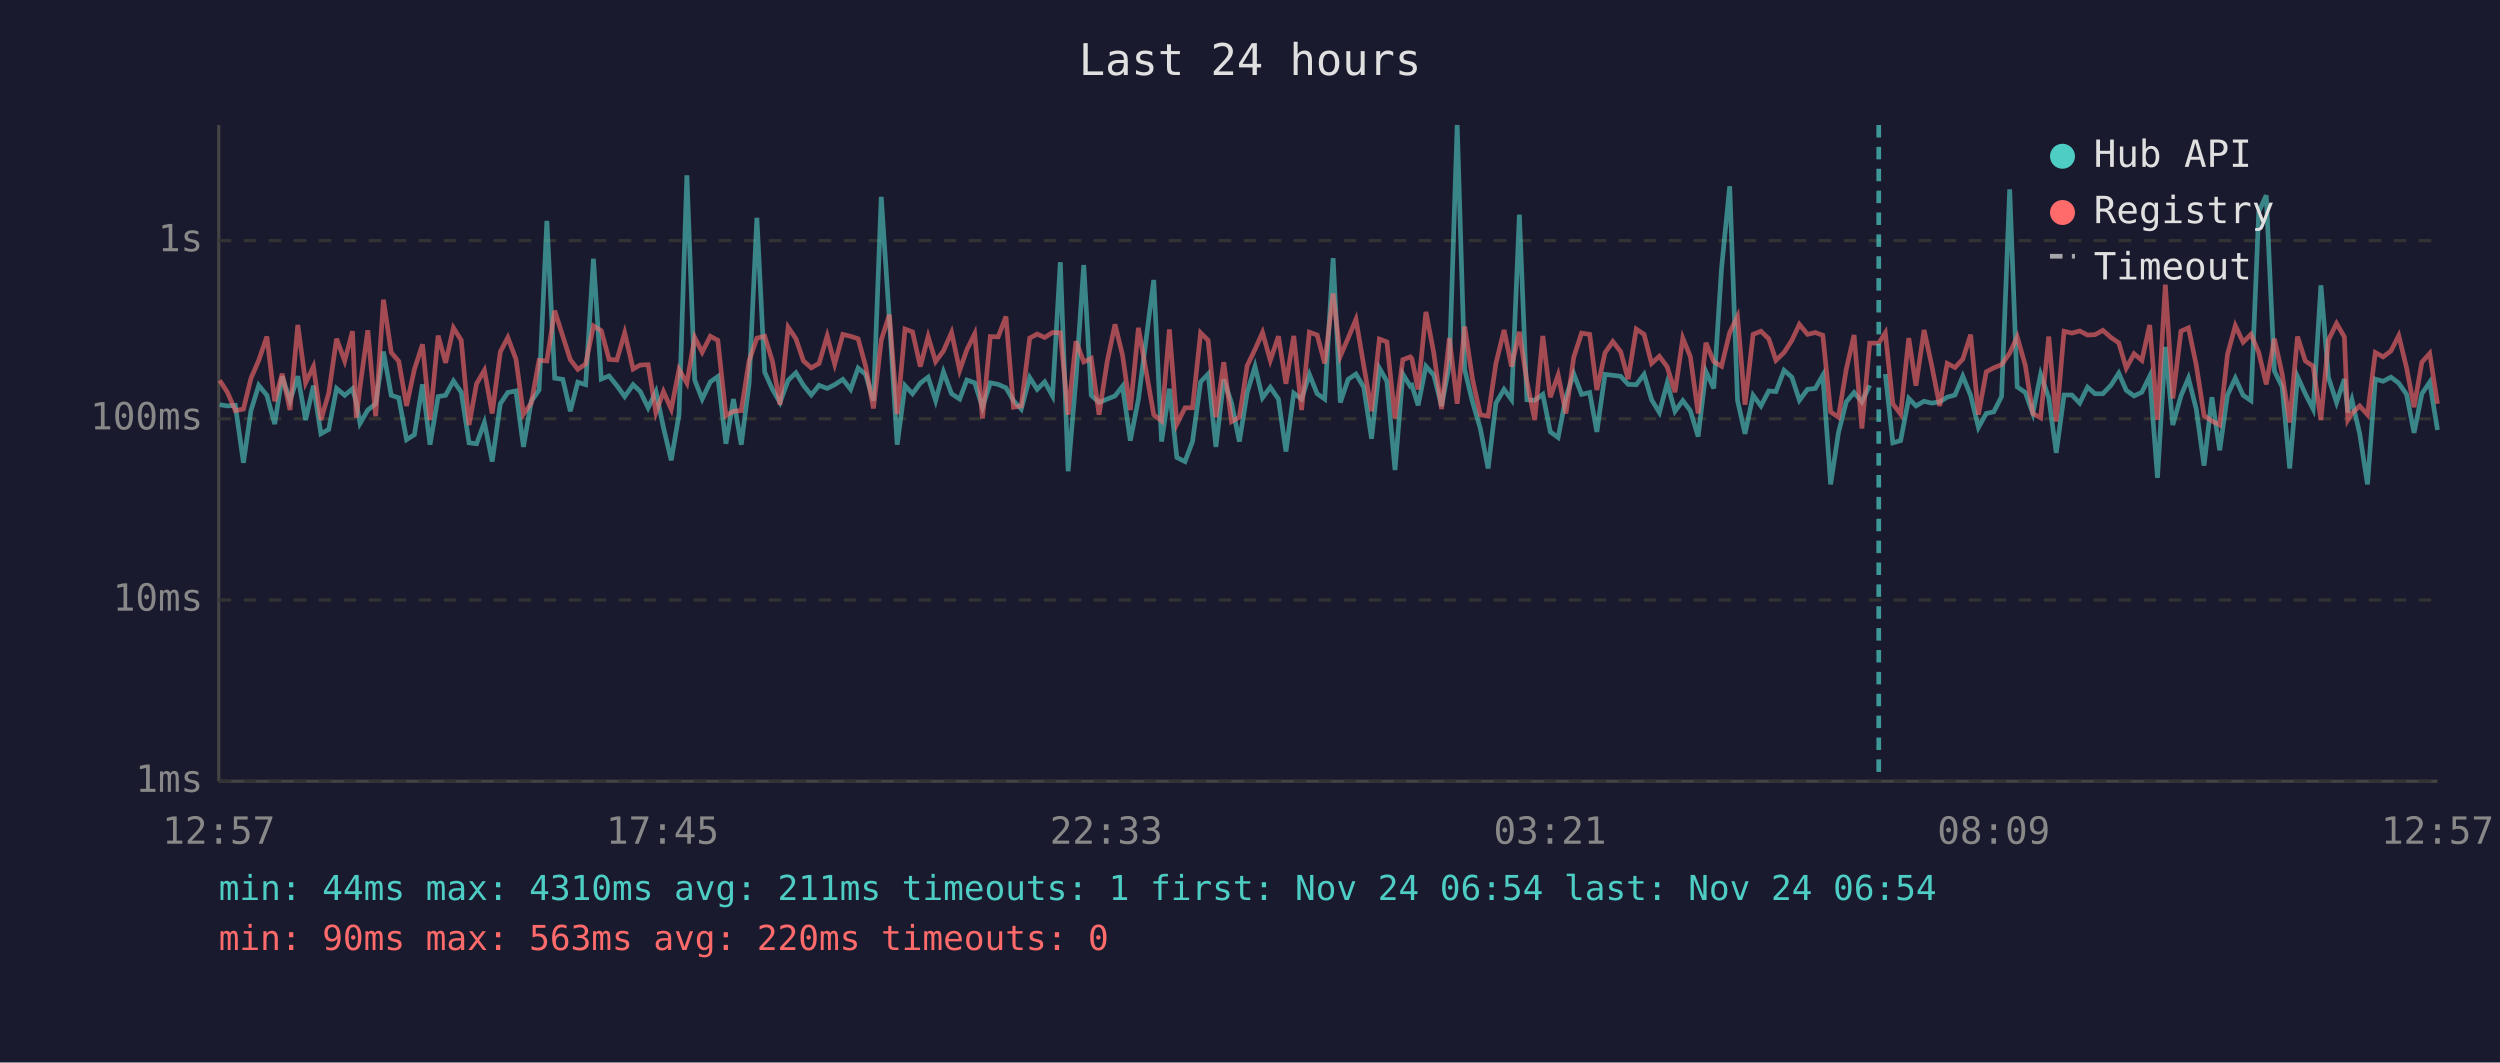
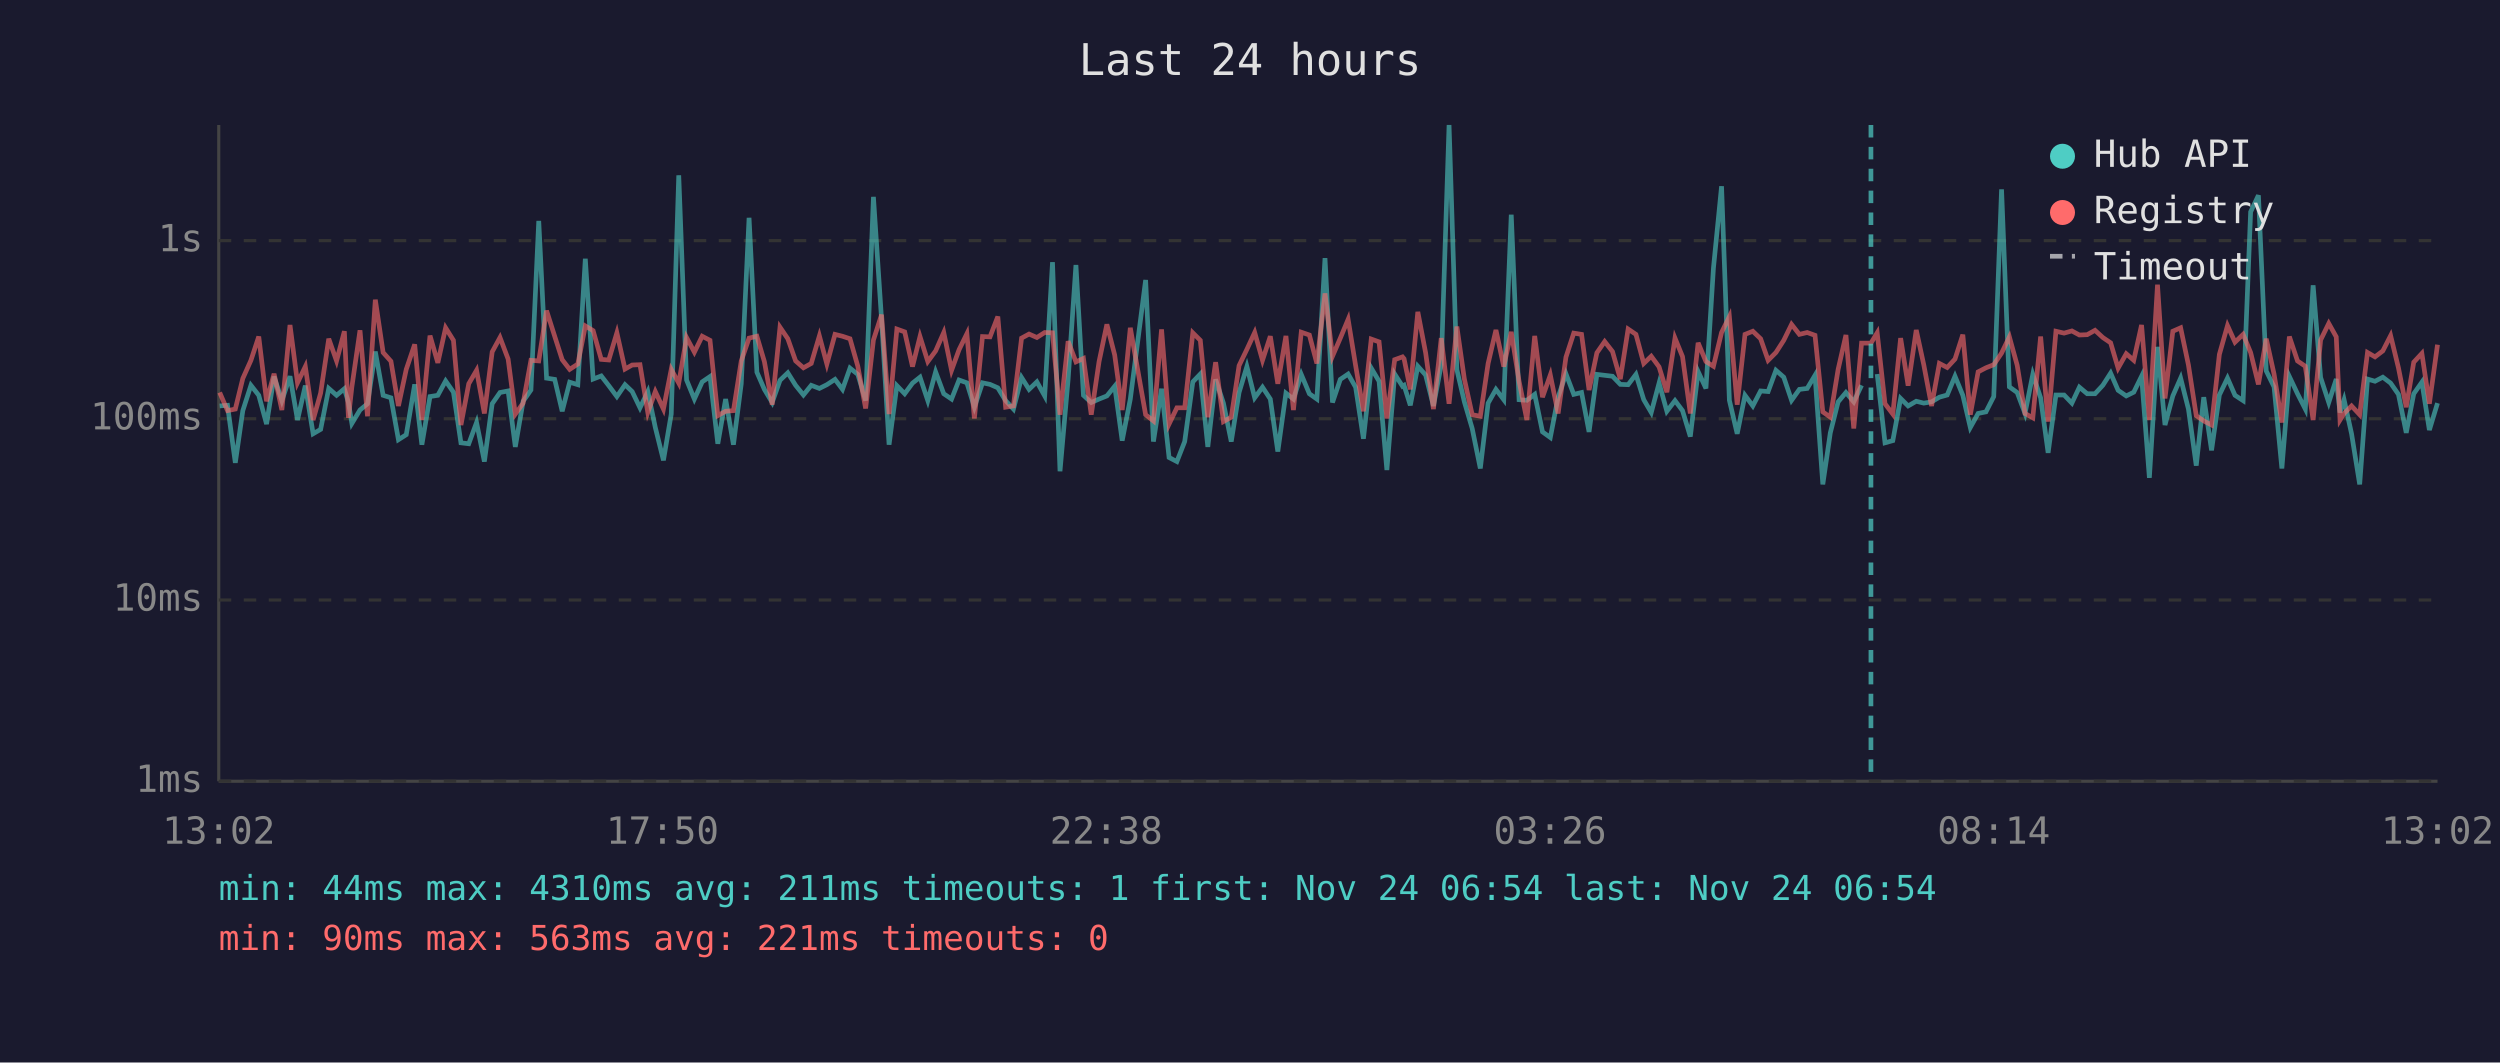
<svg xmlns="http://www.w3.org/2000/svg" viewBox="0 0 800 340" font-family="monospace" font-size="12">
  <rect width="800" height="340" fill="#1a1a2e" />
  <text x="400" y="24" fill="#e0e0e0" font-size="14" text-anchor="middle">Last 24 hours</text>
  <line x1="70" y1="40" x2="70" y2="250" stroke="#444" stroke-width="1" />
  <line x1="70" y1="250" x2="780" y2="250" stroke="#444" stroke-width="1" />
  <line x1="70" y1="250" x2="780" y2="250" stroke="#333" stroke-width="1" stroke-dasharray="4" />
  <text x="65" y="250" fill="#888" text-anchor="end" dominant-baseline="middle">1ms</text>
  <line x1="70" y1="192" x2="780" y2="192" stroke="#333" stroke-width="1" stroke-dasharray="4" />
  <text x="65" y="192" fill="#888" text-anchor="end" dominant-baseline="middle">10ms</text>
  <line x1="70" y1="134" x2="780" y2="134" stroke="#333" stroke-width="1" stroke-dasharray="4" />
  <text x="65" y="134" fill="#888" text-anchor="end" dominant-baseline="middle">100ms</text>
  <line x1="70" y1="77" x2="780" y2="77" stroke="#333" stroke-width="1" stroke-dasharray="4" />
  <text x="65" y="77" fill="#888" text-anchor="end" dominant-baseline="middle">1s</text>
-   <text x="70" y="270" fill="#888" text-anchor="middle">12:57</text>
-   <text x="212" y="270" fill="#888" text-anchor="middle">17:45</text>
-   <text x="354" y="270" fill="#888" text-anchor="middle">22:33</text>
-   <text x="496" y="270" fill="#888" text-anchor="middle">03:21</text>
-   <text x="638" y="270" fill="#888" text-anchor="middle">08:09</text>
-   <text x="780" y="270" fill="#888" text-anchor="middle">12:57</text>
-   <polyline points="70.3,129.5 72.8,129.9 75.3,129.7 77.9,148.1 80.3,131.4 82.8,123.3 85.4,126.5 87.9,135.7 90.3,120.5 92.8,128.2 95.3,120.4 97.8,134.4 100.3,123.4 102.7,138.8 105.2,137.4 107.7,124.3 110.3,126.5 112.8,124.4 114.0,128.8 115.2,135.5 117.7,131.2 120.2,129.2 122.7,112.5 125.2,126.5 127.6,127.3 130.1,140.7 132.6,139.1 135.2,123.0 137.6,142.3 140.2,126.9 142.6,126.5 145.1,121.9 147.6,125.5 150.1,141.7 152.5,142.0 155.0,135.2 157.5,147.7 160.1,129.2 162.5,125.6 165.1,125.1 167.5,143.0 170.0,128.4 172.5,124.8 175.0,70.7 177.5,121.0 180.1,121.4 182.5,131.6 184.9,122.3 187.4,123.1 189.9,82.8 192.4,121.3 194.9,120.3 197.4,123.4 199.9,126.9 202.6,123.1 204.9,125.3 207.4,130.5 209.9,125.3 212.3,136.8 214.8,147.3 217.3,132.5 219.8,56.1 222.3,121.6 224.7,127.7 227.3,122.2 229.7,120.5 232.3,142.0 234.7,127.7 237.2,142.3 239.7,122.8 242.2,69.7 244.7,119.1 247.2,124.6 249.6,128.8 252.2,121.7 254.7,119.3 257.1,123.3 259.6,126.4 262.1,123.3 264.7,124.3 267.1,123.1 269.7,121.4 272.2,124.6 274.6,117.8 277.0,119.8 279.5,128.2 282.0,63.0 284.6,102.2 287.1,142.3 289.6,123.4 292.0,126.0 294.5,122.6 297.0,120.7 299.4,128.2 301.9,119.0 304.5,126.0 307.1,127.7 309.4,121.6 311.9,122.5 314.4,130.3 316.9,122.5 319.4,123.0 321.9,124.1 324.3,128.2 326.8,130.9 329.5,120.8 331.9,124.6 334.3,122.2 336.8,126.7 339.3,83.9 341.8,150.8 344.3,121.4 346.8,84.8 349.2,126.5 351.7,128.8 354.3,127.7 356.8,126.7 359.2,123.6 361.7,141.0 364.3,127.7 369.2,89.6 371.7,141.3 374.2,124.4 376.6,146.4 379.2,147.7 381.6,141.3 384.2,122.2 386.6,119.7 389.1,143.0 391.6,121.4 394.1,129.0 396.6,141.3 399.1,125.6 401.6,117.3 404.0,127.3 406.5,123.9 409.1,127.7 411.5,144.5 414.0,125.8 416.5,127.7 419.0,119.8 421.5,126.0 423.9,127.7 426.6,82.6 428.9,128.8 431.4,121.4 433.9,119.7 436.4,123.9 438.9,140.4 441.4,117.8 443.8,122.0 446.4,150.4 448.9,119.7 451.3,123.6 451.8,123.3 453.8,129.7 456.3,117.2 458.8,120.0 461.3,129.9 463.8,116.7 466.3,40.0 468.7,118.3 471.2,128.6 473.7,137.1 476.2,149.9 478.7,129.0 481.3,124.6 483.7,127.9 486.2,68.7 488.6,127.9 491.1,128.1 493.7,126.2 496.1,138.2 498.6,140.0 501.1,127.1 503.6,119.6 506.1,126.2 508.7,125.6 511.0,138.2 513.6,119.8 516.1,120.1 518.6,120.4 521.0,123.0 523.6,123.1 526.1,119.8 528.5,127.9 531.0,132.0 533.5,122.6 536.0,131.6 538.5,128.2 540.9,131.4 543.4,139.7 545.9,118.9 548.4,124.3 550.9,85.8 553.5,59.6 556.0,128.1 558.4,138.8 561.0,126.5 563.5,129.9 566.0,125.1 568.3,125.3 570.9,118.5 573.4,120.7 575.8,128.1 578.4,124.6 580.9,124.3 583.3,120.1 585.8,155.0 588.3,138.5 590.8,128.6 593.3,125.6 595.8,128.6 598.3,123.3" fill="none" stroke="#4ecdc4" stroke-width="1.5" opacity="0.6" />
-   <polyline points="603.3,119.7 605.7,141.7 608.2,141.0 610.8,127.5 613.1,129.9 615.7,128.4 618.1,129.0 620.7,128.6 623.1,127.1 625.6,126.4 628.1,120.4 630.6,126.5 633.1,136.8 635.6,132.3 638.0,131.8 640.5,126.9 643.1,60.6 645.5,123.8 648.1,125.6 650.5,132.3 653.0,119.8 655.6,127.3 658.0,144.9 660.5,126.4 663.0,126.4 665.5,129.0 668.0,123.9 670.4,126.0 672.9,126.0 675.5,123.3 678.0,119.4 680.4,124.9 682.9,126.7 685.4,125.5 687.9,120.4 690.4,152.9 692.9,111.0 695.3,136.0 697.9,126.7 700.3,121.0 702.8,130.9 705.3,149.0 707.8,127.1 710.3,144.1 712.8,126.4 715.3,121.0 717.8,126.5 720.3,128.2 722.8,67.8 725.2,62.5 727.8,118.7 730.3,123.8 732.7,149.9 735.2,120.5 737.7,126.0 740.2,130.9 742.7,91.3 745.1,120.8 747.7,128.8 750.2,121.3 751.3,132.0 752.6,127.9 755.1,138.8 757.6,155.0 760.1,121.3 762.6,122.0 765.1,120.7 767.6,122.6 770.1,126.2 772.5,138.5 775.0,126.0 777.5,122.3 780.0,137.6" fill="none" stroke="#4ecdc4" stroke-width="1.5" opacity="0.6" />
-   <polyline points="70.3,121.7 72.8,125.6 75.3,131.4 77.9,130.9 80.3,121.1 82.8,115.3 85.4,107.7 87.9,128.4 90.3,119.6 92.8,131.2 95.3,104.0 97.8,122.5 100.3,117.3 102.7,134.4 105.2,125.8 107.7,108.4 110.3,115.5 112.8,106.0 114.0,133.7 115.2,123.8 117.7,105.7 120.2,133.2 122.7,95.9 125.2,112.8 127.6,115.6 130.1,129.9 132.6,118.2 135.2,110.2 137.6,134.4 140.2,107.4 142.6,116.1 145.1,104.9 147.6,108.9 150.1,136.0 152.5,122.8 155.0,118.5 157.5,132.3 160.1,112.6 162.5,108.0 165.1,114.9 167.5,132.5 170.0,129.0 172.5,115.3 175.0,115.5 177.5,99.4 180.1,107.6 182.5,115.1 184.9,118.2 187.4,116.5 189.9,104.3 192.4,105.8 194.9,115.0 197.4,115.2 199.9,106.5 202.6,118.1 204.9,116.8 207.4,116.7 209.9,132.0 212.3,125.3 214.8,130.9 217.3,118.2 219.8,122.6 222.3,108.0 224.7,112.7 227.3,107.6 229.7,108.9 232.3,133.0 234.7,131.6 237.2,131.4 239.7,115.5 242.2,108.2 244.7,107.6 247.2,115.7 249.6,129.5 252.2,104.7 254.7,108.4 257.1,115.5 259.6,117.7 262.1,116.3 264.7,107.5 267.1,116.5 269.7,107.0 272.2,107.6 274.6,108.4 277.0,117.2 279.5,130.7 282.0,108.8 284.6,100.7 287.1,132.5 289.6,105.3 292.0,106.2 294.5,117.3 297.0,107.7 299.4,115.7 301.9,112.3 304.5,106.4 307.1,118.5 309.4,111.9 311.9,106.8 314.4,133.9 316.9,107.7 319.4,107.8 321.9,101.3 324.3,130.3 326.8,129.9 329.5,108.2 331.9,106.9 334.3,108.0 336.8,106.4 339.3,106.5 341.8,132.7 344.3,109.2 346.8,115.8 349.2,114.7 351.7,132.7 354.3,115.7 356.8,103.8 359.2,113.6 361.7,131.2 364.3,104.9 369.2,132.7 371.7,134.7 374.2,105.4 376.6,135.7 379.2,130.5 381.6,130.5 384.2,106.5 386.6,108.9 389.1,133.5 391.6,115.9 394.1,134.9 396.6,133.5 399.1,117.0 401.6,111.8 404.0,106.4 406.5,115.3 409.1,107.6 411.5,122.8 414.0,107.5 416.5,131.2 419.0,106.3 421.5,107.2 423.9,116.3 426.6,93.9 428.9,114.0 431.4,108.2 433.9,102.2 436.4,117.0 438.9,131.6 441.4,108.5 443.8,109.4 446.4,133.9 448.9,115.1 451.3,114.2 451.8,114.8 453.8,124.6 456.3,99.8 458.8,112.9 461.3,130.9 463.8,108.2 466.3,129.2 468.7,104.5 471.2,121.3 473.7,132.7 476.2,133.2 478.7,116.3 481.3,105.6 483.7,117.3 486.2,106.2 488.6,122.0 491.1,134.4 493.7,107.5 496.1,127.1 498.6,120.0 501.1,132.3 503.6,114.3 506.1,106.6 508.7,107.0 511.0,124.8 513.6,112.9 516.1,109.3 518.6,112.5 521.0,121.3 523.6,105.3 526.1,107.0 528.5,116.3 531.0,114.0 533.5,117.4 536.0,125.5 538.5,108.2 540.9,114.1 543.4,132.3 545.9,109.7 548.4,115.7 550.9,117.2 553.5,106.4 556.0,101.3 558.4,129.5 561.0,107.0 563.5,106.0 566.0,108.4 568.3,115.3 570.9,112.8 573.4,108.9 575.8,103.8 578.4,107.0 580.9,106.4 583.3,107.3 585.8,131.8 588.3,133.5 590.8,118.2 593.3,107.2 595.8,137.1 598.3,109.8 601.2,109.8 603.3,106.5 605.7,129.2 608.2,132.5 610.8,108.2 613.1,123.4 615.7,105.6 618.1,116.7 620.7,129.9 623.1,116.3 625.6,117.6 628.1,114.9 630.6,107.1 633.1,132.7 635.6,119.0 638.0,117.7 640.5,116.7 643.1,113.0 645.5,107.8 648.1,116.9 650.5,132.3 653.0,133.7 655.6,107.7 658.0,134.9 660.5,106.0 663.0,106.6 665.5,105.9 668.0,107.2 670.4,107.1 672.9,105.7 675.5,108.0 678.0,109.7 680.4,117.8 682.9,113.2 685.4,115.3 687.9,104.0 690.4,134.4 692.9,91.1 695.3,127.5 697.9,106.0 700.3,104.9 702.8,116.8 705.3,133.0 707.8,134.7 710.3,136.0 712.8,113.4 715.3,104.2 717.8,109.5 720.3,107.0 722.8,112.8 725.2,123.0 727.8,108.4 730.3,119.7 732.7,135.2 735.2,107.7 737.7,115.5 740.2,117.2 742.7,134.4 745.1,108.8 747.7,103.5 750.2,107.8 751.3,134.4 752.6,132.3 755.1,129.9 757.6,132.7 760.1,112.8 762.6,114.2 765.1,112.3 767.6,107.4 770.1,117.7 772.5,130.3 775.0,115.9 777.5,113.1 780.0,129.2" fill="none" stroke="#ff6b6b" stroke-width="1.5" opacity="0.6" />
-   <line x1="601.2" y1="40" x2="601.2" y2="250" stroke="#4ecdc4" stroke-width="1.5" stroke-dasharray="4,3" opacity="0.7" />
+   <text x="70" y="270" fill="#888" text-anchor="middle">13:02</text>
+   <text x="212" y="270" fill="#888" text-anchor="middle">17:50</text>
+   <text x="354" y="270" fill="#888" text-anchor="middle">22:38</text>
+   <text x="496" y="270" fill="#888" text-anchor="middle">03:26</text>
+   <text x="638" y="270" fill="#888" text-anchor="middle">08:14</text>
+   <text x="780" y="270" fill="#888" text-anchor="middle">13:02</text>
+   <polyline points="70.3,129.9 72.8,129.7 75.3,148.1 77.7,131.4 80.3,123.3 82.8,126.5 85.3,135.7 87.7,120.5 90.2,128.2 92.8,120.4 95.2,134.4 97.7,123.4 100.2,138.8 102.6,137.4 105.2,124.3 107.7,126.5 110.2,124.4 111.5,128.8 112.6,135.5 115.2,131.2 117.6,129.2 120.1,112.5 122.6,126.5 125.1,127.3 127.5,140.7 130.0,139.1 132.7,123.0 135.0,142.3 137.6,126.9 140.1,126.5 142.6,121.9 145.1,125.5 147.5,141.7 150.0,142.0 152.5,135.2 155.0,147.7 157.5,129.2 160.0,125.6 162.6,125.1 164.9,143.0 167.4,128.4 169.9,124.8 172.4,70.7 174.9,121.0 177.5,121.4 179.9,131.6 182.3,122.3 184.9,123.1 187.3,82.8 189.8,121.3 192.4,120.3 194.8,123.4 197.4,126.9 200.0,123.1 202.3,125.3 204.8,130.5 207.3,125.3 209.7,136.8 212.3,147.3 214.8,132.5 217.2,56.1 219.7,121.6 222.2,127.7 224.7,122.2 227.2,120.5 229.7,142.0 232.2,127.7 234.7,142.3 237.2,122.8 239.7,69.7 242.2,119.1 244.6,124.6 247.1,128.8 249.6,121.7 252.1,119.3 254.6,123.3 257.1,126.4 259.6,123.3 262.2,124.3 264.6,123.1 267.2,121.4 269.6,124.6 272.0,117.8 274.5,119.8 277.0,128.2 279.5,63.0 282.1,102.2 284.5,142.3 287.0,123.4 289.5,126.0 292.0,122.6 294.4,120.7 296.9,128.2 299.4,119.0 302.0,126.0 304.5,127.7 306.9,121.6 309.4,122.5 311.8,130.3 314.4,122.5 316.8,123.0 319.3,124.1 321.8,128.2 324.3,130.9 326.9,120.8 329.3,124.6 331.8,122.2 334.3,126.7 336.8,83.9 339.2,150.8 341.8,121.4 344.3,84.8 346.7,126.5 349.2,128.8 351.7,127.7 354.2,126.7 356.7,123.6 359.1,141.0 361.7,127.7 366.6,89.6 369.1,141.3 371.7,124.4 374.1,146.4 376.6,147.7 379.1,141.3 381.7,122.2 384.1,119.7 386.5,143.0 389.0,121.4 391.5,129.0 394.0,141.3 396.5,125.6 399.0,117.3 401.5,127.3 404.0,123.9 406.5,127.7 408.9,144.5 411.5,125.8 413.9,127.7 416.4,119.8 419.0,126.0 421.4,127.7 424.0,82.6 426.4,128.8 428.9,121.4 431.4,119.7 433.8,123.9 436.3,140.4 438.8,117.8 441.3,122.0 443.8,150.4 446.3,119.7 448.8,123.6 449.3,123.3 451.3,129.7 453.7,117.2 456.2,120.0 458.7,129.9 461.2,116.7 463.7,40.0 466.2,118.3 468.6,128.6 471.1,137.1 473.7,149.9 476.2,129.0 478.7,124.6 481.2,127.9 483.6,68.7 486.1,127.9 488.6,128.1 491.1,126.2 493.6,138.2 496.1,140.0 498.6,127.1 501.1,119.6 503.6,126.2 506.1,125.6 508.5,138.2 511.0,119.8 513.5,120.1 516.0,120.4 518.5,123.0 521.0,123.1 523.5,119.8 526.0,127.9 528.4,132.0 530.9,122.6 533.4,131.6 536.0,128.2 538.4,131.4 540.9,139.7 543.4,118.9 545.9,124.3 548.3,85.8 550.9,59.6 553.4,128.1 555.9,138.8 558.4,126.5 560.9,129.9 563.4,125.1 565.8,125.3 568.3,118.5 570.8,120.7 573.3,128.1 575.8,124.6 578.3,124.3 580.8,120.1 583.3,155.0 585.7,138.5 588.2,128.6 590.7,125.6 593.2,128.6 595.7,123.3" fill="none" stroke="#4ecdc4" stroke-width="1.5" opacity="0.6" />
+   <polyline points="600.7,119.7 603.2,141.7 605.7,141.0 608.2,127.5 610.6,129.9 613.2,128.4 615.6,129.0 618.1,128.6 620.6,127.1 623.1,126.4 625.6,120.4 628.1,126.5 630.5,136.8 633.0,132.3 635.5,131.8 638.0,126.9 640.5,60.6 643.0,123.8 645.5,125.6 648.0,132.3 650.5,119.8 653.0,127.3 655.4,144.9 657.9,126.4 660.5,126.4 663.0,129.0 665.4,123.9 667.9,126.0 670.4,126.0 672.9,123.3 675.4,119.4 677.8,124.9 680.4,126.7 682.8,125.5 685.3,120.4 687.8,152.9 690.4,111.0 692.8,136.0 695.3,126.7 697.8,121.0 700.3,130.9 702.8,149.0 705.2,127.1 707.7,144.1 710.2,126.4 712.8,121.0 715.2,126.5 717.8,128.2 720.2,67.8 722.7,62.5 725.2,118.7 727.7,123.8 730.2,149.9 732.6,120.5 735.2,126.0 737.7,130.9 740.2,91.3 742.6,120.8 745.2,128.8 747.6,121.3 748.8,132.0 750.1,127.9 752.5,138.8 755.1,155.0 757.6,121.3 760.0,122.0 762.5,120.7 765.0,122.6 767.5,126.2 770.0,138.5 772.4,126.0 775.0,122.3 777.4,137.6 780.0,129.0" fill="none" stroke="#4ecdc4" stroke-width="1.5" opacity="0.6" />
+   <polyline points="70.3,125.6 72.8,131.4 75.3,130.9 77.7,121.1 80.3,115.3 82.8,107.7 85.3,128.4 87.7,119.6 90.2,131.2 92.8,104.0 95.2,122.5 97.7,117.3 100.2,134.4 102.6,125.8 105.2,108.4 107.7,115.5 110.2,106.0 111.5,133.7 112.6,123.8 115.2,105.7 117.6,133.2 120.1,95.9 122.6,112.8 125.1,115.6 127.5,129.9 130.0,118.2 132.7,110.2 135.0,134.4 137.6,107.4 140.1,116.1 142.6,104.9 145.1,108.9 147.5,136.0 150.0,122.8 152.5,118.5 155.0,132.3 157.5,112.6 160.0,108.0 162.6,114.9 164.9,132.5 167.4,129.0 169.9,115.3 172.4,115.5 174.9,99.4 177.5,107.6 179.9,115.1 182.3,118.2 184.9,116.5 187.3,104.3 189.8,105.8 192.4,115.0 194.8,115.2 197.4,106.5 200.0,118.1 202.3,116.8 204.8,116.7 207.3,132.0 209.7,125.3 212.3,130.9 214.8,118.2 217.2,122.6 219.7,108.0 222.2,112.7 224.7,107.6 227.2,108.9 229.7,133.0 232.2,131.6 234.7,131.4 237.2,115.5 239.7,108.2 242.2,107.6 244.6,115.7 247.1,129.5 249.6,104.7 252.1,108.4 254.6,115.5 257.1,117.7 259.6,116.3 262.2,107.5 264.6,116.5 267.2,107.0 269.6,107.6 272.0,108.4 274.5,117.2 277.0,130.7 279.5,108.8 282.1,100.7 284.5,132.5 287.0,105.3 289.5,106.2 292.0,117.3 294.4,107.7 296.9,115.7 299.4,112.3 302.0,106.4 304.5,118.5 306.9,111.9 309.4,106.8 311.8,133.9 314.4,107.7 316.8,107.8 319.3,101.3 321.8,130.3 324.3,129.9 326.9,108.2 329.3,106.9 331.8,108.0 334.3,106.4 336.8,106.5 339.2,132.7 341.8,109.2 344.3,115.8 346.7,114.7 349.2,132.7 351.7,115.7 354.2,103.8 356.7,113.6 359.1,131.2 361.7,104.9 366.6,132.7 369.1,134.7 371.7,105.4 374.1,135.7 376.6,130.5 379.1,130.5 381.7,106.5 384.1,108.9 386.5,133.5 389.0,115.9 391.5,134.9 394.0,133.5 396.5,117.0 399.0,111.8 401.5,106.4 404.0,115.3 406.5,107.6 408.9,122.8 411.5,107.5 413.9,131.2 416.4,106.3 419.0,107.2 421.4,116.3 424.0,93.9 426.4,114.0 428.9,108.2 431.4,102.2 433.8,117.0 436.3,131.6 438.8,108.5 441.3,109.4 443.8,133.9 446.3,115.1 448.8,114.2 449.3,114.8 451.3,124.6 453.7,99.8 456.2,112.9 458.7,130.9 461.2,108.2 463.7,129.2 466.2,104.5 468.6,121.3 471.1,132.7 473.7,133.2 476.2,116.3 478.7,105.6 481.2,117.3 483.6,106.2 486.1,122.0 488.6,134.4 491.1,107.5 493.6,127.1 496.1,120.0 498.6,132.3 501.1,114.3 503.6,106.6 506.1,107.0 508.5,124.8 511.0,112.9 513.5,109.3 516.0,112.5 518.5,121.3 521.0,105.3 523.5,107.0 526.0,116.3 528.4,114.0 530.9,117.4 533.4,125.5 536.0,108.2 538.4,114.1 540.9,132.3 543.4,109.7 545.9,115.7 548.3,117.2 550.9,106.4 553.4,101.3 555.9,129.5 558.4,107.0 560.9,106.0 563.4,108.4 565.8,115.3 568.3,112.8 570.8,108.9 573.3,103.8 575.8,107.0 578.3,106.4 580.8,107.3 583.3,131.8 585.7,133.5 588.2,118.2 590.7,107.2 593.2,137.1 595.7,109.8 598.7,109.8 600.7,106.5 603.2,129.2 605.7,132.5 608.2,108.2 610.6,123.4 613.2,105.6 615.6,116.7 618.1,129.9 620.6,116.3 623.1,117.6 625.6,114.9 628.1,107.1 630.5,132.7 633.0,119.0 635.5,117.7 638.0,116.7 640.5,113.0 643.0,107.8 645.5,116.9 648.0,132.3 650.5,133.7 653.0,107.7 655.4,134.9 657.9,106.0 660.5,106.6 663.0,105.9 665.4,107.2 667.9,107.1 670.4,105.7 672.9,108.0 675.4,109.7 677.8,117.8 680.4,113.2 682.8,115.3 685.3,104.0 687.8,134.4 690.4,91.1 692.8,127.5 695.3,106.0 697.8,104.9 700.3,116.8 702.8,133.0 705.2,134.7 707.7,136.0 710.2,113.4 712.8,104.2 715.2,109.5 717.8,107.0 720.2,112.8 722.7,123.0 725.2,108.4 727.7,119.7 730.2,135.2 732.6,107.7 735.2,115.5 737.7,117.2 740.2,134.4 742.6,108.8 745.2,103.5 747.6,107.8 748.8,134.4 750.1,132.3 752.5,129.9 755.1,132.7 757.6,112.8 760.0,114.2 762.5,112.3 765.0,107.4 767.5,117.7 770.0,130.3 772.4,115.9 775.0,113.1 777.4,129.2 780.0,110.3" fill="none" stroke="#ff6b6b" stroke-width="1.5" opacity="0.6" />
+   <line x1="598.7" y1="40" x2="598.7" y2="250" stroke="#4ecdc4" stroke-width="1.5" stroke-dasharray="4,3" opacity="0.7" />
  <circle cx="660" cy="50" r="4" fill="#4ecdc4" />
  <text x="670" y="50" fill="#e0e0e0" dominant-baseline="middle">Hub API</text>
  <circle cx="660" cy="68" r="4" fill="#ff6b6b" />
  <text x="670" y="68" fill="#e0e0e0" dominant-baseline="middle">Registry</text>
  <line x1="656" y1="82" x2="664" y2="82" stroke="#e0e0e0" stroke-width="1.5" stroke-dasharray="4,3" opacity="0.7" />
  <text x="670" y="86" fill="#e0e0e0" dominant-baseline="middle">Timeout</text>
  <text x="70" y="288" fill="#4ecdc4" font-size="11">min: 44ms  max: 4310ms  avg: 211ms  timeouts: 1  first: Nov 24 06:54  last: Nov 24 06:54</text>
-   <text x="70" y="304" fill="#ff6b6b" font-size="11">min: 90ms  max: 563ms  avg: 220ms  timeouts: 0</text>
+   <text x="70" y="304" fill="#ff6b6b" font-size="11">min: 90ms  max: 563ms  avg: 221ms  timeouts: 0</text>
</svg>
